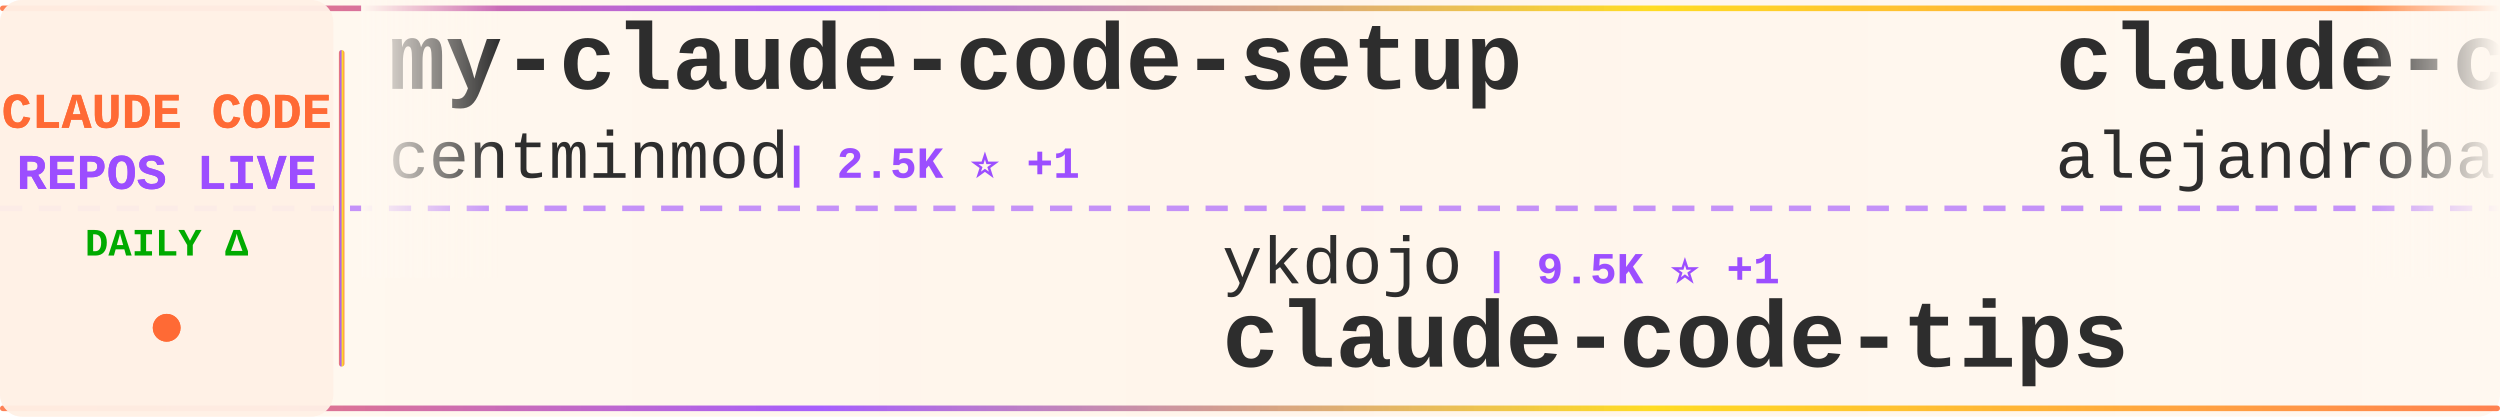
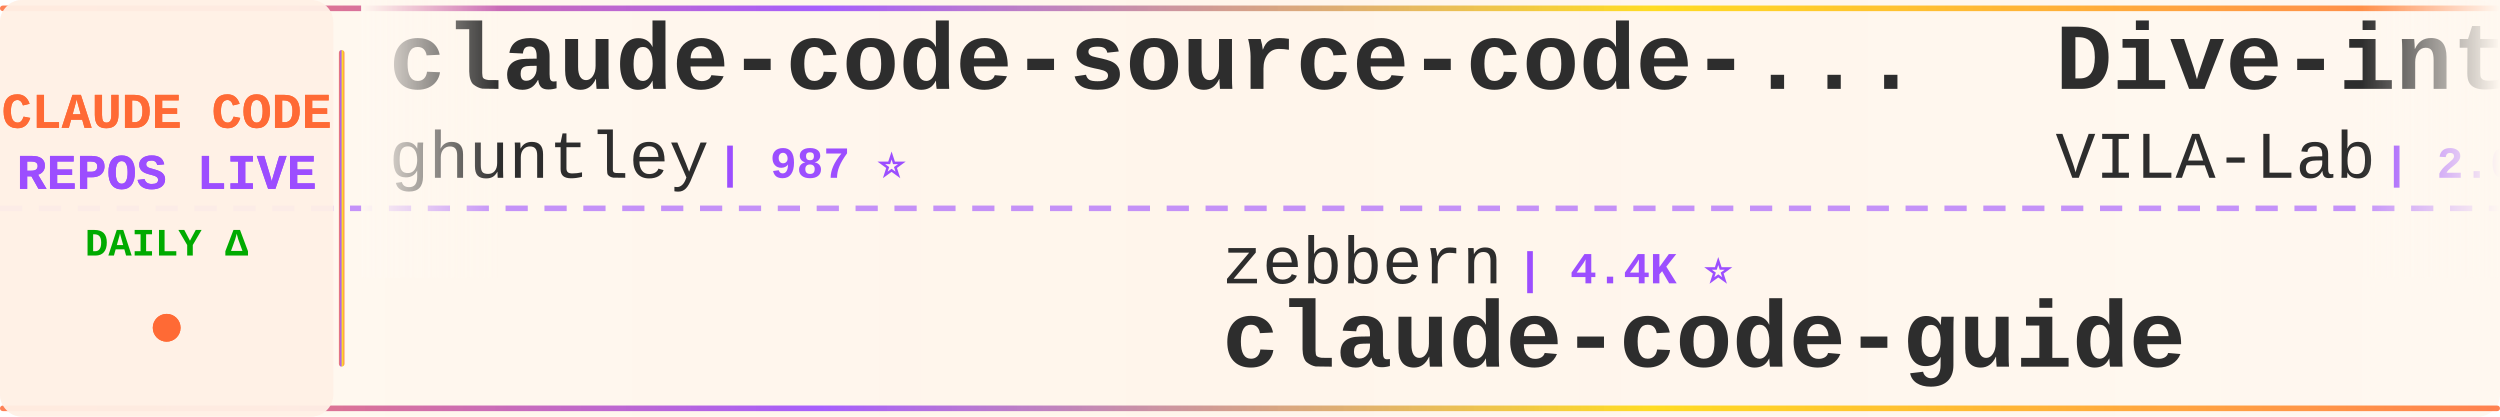
<svg xmlns="http://www.w3.org/2000/svg" width="900" height="150">
  <defs>
    <linearGradient id="tickerBg" x1="0%" y1="0%" x2="100%" y2="0%">
      <stop offset="0%" style="stop-color:#fff8f0;stop-opacity:0.98" />
      <stop offset="50%" style="stop-color:#fff5eb;stop-opacity:1" />
      <stop offset="100%" style="stop-color:#fff8f0;stop-opacity:0.98" />
    </linearGradient>
    <linearGradient id="borderGrad" x1="0%" y1="0%" x2="100%" y2="0%">
      <stop offset="0%" style="stop-color:#FF6B35;stop-opacity:0.85">
        <animate attributeName="stop-opacity" values="0.85;1;0.85" dur="2s" repeatCount="indefinite" />
      </stop>
      <stop offset="33%" style="stop-color:#9C4EFF;stop-opacity:0.9">
        <animate attributeName="stop-opacity" values="0.9;1;0.9" dur="2.2s" repeatCount="indefinite" />
      </stop>
      <stop offset="66%" style="stop-color:#FFD700;stop-opacity:0.85">
        <animate attributeName="stop-opacity" values="0.85;1;0.85" dur="1.8s" repeatCount="indefinite" />
      </stop>
      <stop offset="100%" style="stop-color:#FF6B35;stop-opacity:0.85">
        <animate attributeName="stop-opacity" values="0.85;1;0.85" dur="2s" repeatCount="indefinite" />
      </stop>
    </linearGradient>
    <filter id="textGlow">
      <feGaussianBlur stdDeviation="0.15" result="coloredBlur" />
      <feMerge>
        <feMergeNode in="coloredBlur" />
        <feMergeNode in="SourceGraphic" />
      </feMerge>
    </filter>
    <filter id="metricGlow">
      <feGaussianBlur stdDeviation="0.2" result="coloredBlur" />
      <feMerge>
        <feMergeNode in="coloredBlur" />
        <feMergeNode in="SourceGraphic" />
      </feMerge>
    </filter>
    <linearGradient id="leftFade" x1="0%" y1="0%" x2="100%" y2="0%">
      <stop offset="0%" style="stop-color:#fff8f0;stop-opacity:1" />
      <stop offset="100%" style="stop-color:#fff8f0;stop-opacity:0" />
    </linearGradient>
    <linearGradient id="rightFade" x1="0%" y1="0%" x2="100%" y2="0%">
      <stop offset="0%" style="stop-color:#fff8f0;stop-opacity:0" />
      <stop offset="100%" style="stop-color:#fff8f0;stop-opacity:1" />
    </linearGradient>
  </defs>
  <rect width="900" height="150" fill="url(#tickerBg)" rx="8" />
  <rect x="0" y="2" width="900" height="2" fill="url(#borderGrad)" rx="1" />
  <rect x="0" y="146" width="900" height="2" fill="url(#borderGrad)" rx="1" />
  <line x1="0" y1="75" x2="900" y2="75" stroke="#9C4EFF" stroke-width="2" stroke-dasharray="8 6" opacity="0.6" />
  <rect x="0" y="0" width="120" height="150" fill="#fff0e6" opacity="0.95" rx="8" />
  <text x="60" y="46" font-family="'Courier New', monospace" font-size="18" font-weight="bold" fill="#FF6B35" text-anchor="middle" filter="url(#textGlow)">
    CLAUDE CODE
  </text>
  <text x="60" y="68" font-family="'Courier New', monospace" font-size="18" font-weight="bold" fill="#9C4EFF" text-anchor="middle" filter="url(#textGlow)">
    REPOS LIVE
  </text>
  <text x="60" y="92" font-family="'Courier New', monospace" font-size="14" font-weight="bold" fill="#00aa00" text-anchor="middle">
    DAILY Δ
  </text>
  <circle cx="60" cy="118" r="5" fill="#FF6B35" filter="url(#metricGlow)">
    <animate attributeName="r" values="4;6;4" dur="1.5s" repeatCount="indefinite" />
    <animate attributeName="opacity" values="0.6;1;0.6" dur="1.5s" repeatCount="indefinite" />
  </circle>
  <rect x="122" y="18" width="2" height="114" fill="url(#borderGrad)" rx="1" />
  <clipPath id="tickerClip">
    <rect x="130" y="0" width="770" height="150" />
  </clipPath>
  <g clip-path="url(#tickerClip)">
    <g id="tickerItems">
      <animateTransform attributeName="transform" attributeType="XML" type="translate" from="0 0" to="-3000 0" dur="54s" repeatCount="indefinite" />
      <g transform="translate(0, 0)">
-         <text x="140" y="32" font-family="'Courier New', monospace" font-size="34" font-weight="bold" fill="#2d2d2d">my-claude-code-setup</text>
-         <text x="140" y="64" font-family="'Courier New', monospace" font-size="24" font-weight="normal" fill="#2d2d2d" opacity="1.0">centminmod</text>
-         <text x="282" y="64" font-family="'Courier New', monospace" font-size="16" font-weight="bold" fill="#9C4EFF"> | 2.5K ⭐ +1</text>
+         <text x="140" y="32" font-family="'Courier New', monospace" font-size="34" font-weight="bold" fill="#2d2d2d">claude-code-source-code-...</text>
+         <text x="140" y="64" font-family="'Courier New', monospace" font-size="24" font-weight="normal" fill="#2d2d2d" opacity="1.0">ghuntley</text>
+         <text x="258" y="64" font-family="'Courier New', monospace" font-size="16" font-weight="bold" fill="#9C4EFF"> | 987 ⭐</text>
      </g>
      <g transform="translate(300, 0)">
-         <text x="140" y="102" font-family="'Courier New', monospace" font-size="24" font-weight="normal" fill="#2d2d2d" opacity="1.0">ykdojo</text>
-         <text x="234" y="102" font-family="'Courier New', monospace" font-size="16" font-weight="bold" fill="#9C4EFF"> | 9.5K ⭐ +1</text>
-         <text x="140" y="132" font-family="'Courier New', monospace" font-size="34" font-weight="bold" fill="#2d2d2d">claude-code-tips</text>
+         <text x="140" y="102" font-family="'Courier New', monospace" font-size="24" font-weight="normal" fill="#2d2d2d" opacity="1.0">zebbern</text>
+         <text x="246" y="102" font-family="'Courier New', monospace" font-size="16" font-weight="bold" fill="#9C4EFF"> | 4.4K ⭐</text>
+         <text x="140" y="132" font-family="'Courier New', monospace" font-size="34" font-weight="bold" fill="#2d2d2d">claude-code-guide</text>
      </g>
      <g transform="translate(600, 0)">
-         <text x="140" y="32" font-family="'Courier New', monospace" font-size="34" font-weight="bold" fill="#2d2d2d">claude-code-from-source</text>
-         <text x="140" y="64" font-family="'Courier New', monospace" font-size="24" font-weight="normal" fill="#2d2d2d" opacity="1.0">alejandrobalderas</text>
-         <text x="366" y="64" font-family="'Courier New', monospace" font-size="16" font-weight="bold" fill="#9C4EFF"> | 2.7K ⭐</text>
+         <text x="140" y="32" font-family="'Courier New', monospace" font-size="34" font-weight="bold" fill="#2d2d2d">Dive-into-Claude-Code</text>
+         <text x="140" y="64" font-family="'Courier New', monospace" font-size="24" font-weight="normal" fill="#2d2d2d" opacity="1.0">VILA-Lab</text>
+         <text x="258" y="64" font-family="'Courier New', monospace" font-size="16" font-weight="bold" fill="#9C4EFF"> | 2.0K ⭐</text>
      </g>
      <g transform="translate(900, 0)">
-         <text x="140" y="102" font-family="'Courier New', monospace" font-size="24" font-weight="normal" fill="#2d2d2d" opacity="1.0">disler</text>
-         <text x="234" y="102" font-family="'Courier New', monospace" font-size="16" font-weight="bold" fill="#9C4EFF"> | 3.9K ⭐</text>
-         <text x="140" y="132" font-family="'Courier New', monospace" font-size="34" font-weight="bold" fill="#2d2d2d">claude-code-hooks-master...</text>
+         <text x="140" y="102" font-family="'Courier New', monospace" font-size="24" font-weight="normal" fill="#2d2d2d" opacity="1.0">andrew-kramer-inno</text>
+         <text x="378" y="102" font-family="'Courier New', monospace" font-size="16" font-weight="bold" fill="#9C4EFF"> | 593 ⭐</text>
+         <text x="140" y="132" font-family="'Courier New', monospace" font-size="34" font-weight="bold" fill="#2d2d2d">claude-code-source-build</text>
      </g>
      <g transform="translate(1200, 0)">
-         <text x="140" y="32" font-family="'Courier New', monospace" font-size="34" font-weight="bold" fill="#2d2d2d">claude-code-action</text>
-         <text x="140" y="64" font-family="'Courier New', monospace" font-size="24" font-weight="normal" fill="#2d2d2d" opacity="1.0">anthropics</text>
-         <text x="282" y="64" font-family="'Courier New', monospace" font-size="16" font-weight="bold" fill="#9C4EFF"> | 8.5K ⭐ -1</text>
+         <text x="140" y="32" font-family="'Courier New', monospace" font-size="34" font-weight="bold" fill="#2d2d2d">collection-claude-code-s...</text>
+         <text x="140" y="64" font-family="'Courier New', monospace" font-size="24" font-weight="normal" fill="#2d2d2d" opacity="1.0">chauncygu</text>
+         <text x="270" y="64" font-family="'Courier New', monospace" font-size="16" font-weight="bold" fill="#9C4EFF"> | 2.8K ⭐ +1</text>
      </g>
      <g transform="translate(1500, 0)">
-         <text x="140" y="102" font-family="'Courier New', monospace" font-size="24" font-weight="normal" fill="#2d2d2d" opacity="1.0">shanraisshan</text>
-         <text x="306" y="102" font-family="'Courier New', monospace" font-size="16" font-weight="bold" fill="#9C4EFF"> | 63.8K ⭐ +9</text>
-         <text x="140" y="132" font-family="'Courier New', monospace" font-size="34" font-weight="bold" fill="#2d2d2d">claude-code-best-practic...</text>
+         <text x="140" y="102" font-family="'Courier New', monospace" font-size="24" font-weight="normal" fill="#2d2d2d" opacity="1.0">KPR111</text>
+         <text x="234" y="102" font-family="'Courier New', monospace" font-size="16" font-weight="bold" fill="#9C4EFF"> | 18 ⭐</text>
+         <text x="140" y="132" font-family="'Courier New', monospace" font-size="34" font-weight="bold" fill="#2d2d2d">Claude-Code</text>
      </g>
      <g transform="translate(1800, 0)">
-         <text x="140" y="32" font-family="'Courier New', monospace" font-size="34" font-weight="bold" fill="#2d2d2d">claude-code-hub</text>
-         <text x="140" y="64" font-family="'Courier New', monospace" font-size="24" font-weight="normal" fill="#2d2d2d" opacity="1.0">ding113</text>
-         <text x="246" y="64" font-family="'Courier New', monospace" font-size="16" font-weight="bold" fill="#9C4EFF"> | 3.3K ⭐</text>
+         <text x="140" y="32" font-family="'Courier New', monospace" font-size="34" font-weight="bold" fill="#2d2d2d">claude_code_src</text>
+         <text x="140" y="64" font-family="'Courier New', monospace" font-size="24" font-weight="normal" fill="#2d2d2d" opacity="1.0">ponponon</text>
+         <text x="258" y="64" font-family="'Courier New', monospace" font-size="16" font-weight="bold" fill="#9C4EFF"> | 2.3K ⭐</text>
      </g>
      <g transform="translate(2100, 0)">
-         <text x="140" y="102" font-family="'Courier New', monospace" font-size="24" font-weight="normal" fill="#2d2d2d" opacity="1.0">Maciek-roboblog</text>
-         <text x="342" y="102" font-family="'Courier New', monospace" font-size="16" font-weight="bold" fill="#9C4EFF"> | 8.6K ⭐ +1</text>
-         <text x="140" y="132" font-family="'Courier New', monospace" font-size="34" font-weight="bold" fill="#2d2d2d">Claude-Code-Usage-Monito...</text>
+         <text x="140" y="102" font-family="'Courier New', monospace" font-size="24" font-weight="normal" fill="#2d2d2d" opacity="1.0">anthropics</text>
+         <text x="282" y="102" font-family="'Courier New', monospace" font-size="16" font-weight="bold" fill="#9C4EFF"> | 931 ⭐</text>
+         <text x="140" y="132" font-family="'Courier New', monospace" font-size="34" font-weight="bold" fill="#2d2d2d">claude-code-base-action</text>
      </g>
      <g transform="translate(2400, 0)">
-         <text x="140" y="32" font-family="'Courier New', monospace" font-size="34" font-weight="bold" fill="#2d2d2d">claude-code-analysis</text>
-         <text x="140" y="64" font-family="'Courier New', monospace" font-size="24" font-weight="normal" fill="#2d2d2d" opacity="1.0">liuup</text>
-         <text x="222" y="64" font-family="'Courier New', monospace" font-size="16" font-weight="bold" fill="#9C4EFF"> | 3.7K ⭐</text>
+         <text x="140" y="32" font-family="'Courier New', monospace" font-size="34" font-weight="bold" fill="#2d2d2d">claude-code-showcase</text>
+         <text x="140" y="64" font-family="'Courier New', monospace" font-size="24" font-weight="normal" fill="#2d2d2d" opacity="1.0">ChrisWiles</text>
+         <text x="282" y="64" font-family="'Courier New', monospace" font-size="16" font-weight="bold" fill="#9C4EFF"> | 6.0K ⭐ -1</text>
      </g>
      <g transform="translate(2700, 0)">
-         <text x="140" y="102" font-family="'Courier New', monospace" font-size="24" font-weight="normal" fill="#2d2d2d" opacity="1.0">777genius</text>
-         <text x="270" y="102" font-family="'Courier New', monospace" font-size="16" font-weight="bold" fill="#9C4EFF"> | 923 ⭐</text>
-         <text x="140" y="132" font-family="'Courier New', monospace" font-size="34" font-weight="bold" fill="#2d2d2d">claude-code-source-code</text>
+         <text x="140" y="102" font-family="'Courier New', monospace" font-size="24" font-weight="normal" fill="#2d2d2d" opacity="1.0">multica-ai</text>
+         <text x="282" y="102" font-family="'Courier New', monospace" font-size="16" font-weight="bold" fill="#9C4EFF"> | 198.2K ⭐ +21</text>
+         <text x="140" y="132" font-family="'Courier New', monospace" font-size="34" font-weight="bold" fill="#2d2d2d">andrej-karpathy-skills</text>
      </g>
      <g transform="translate(3000, 0)">
-         <text x="140" y="32" font-family="'Courier New', monospace" font-size="34" font-weight="bold" fill="#2d2d2d">my-claude-code-setup</text>
-         <text x="140" y="64" font-family="'Courier New', monospace" font-size="24" font-weight="normal" fill="#2d2d2d" opacity="1.0">centminmod</text>
-         <text x="282" y="64" font-family="'Courier New', monospace" font-size="16" font-weight="bold" fill="#9C4EFF"> | 2.5K ⭐ +1</text>
+         <text x="140" y="32" font-family="'Courier New', monospace" font-size="34" font-weight="bold" fill="#2d2d2d">claude-code-source-code-...</text>
+         <text x="140" y="64" font-family="'Courier New', monospace" font-size="24" font-weight="normal" fill="#2d2d2d" opacity="1.0">ghuntley</text>
+         <text x="258" y="64" font-family="'Courier New', monospace" font-size="16" font-weight="bold" fill="#9C4EFF"> | 987 ⭐</text>
      </g>
      <g transform="translate(3300, 0)">
-         <text x="140" y="102" font-family="'Courier New', monospace" font-size="24" font-weight="normal" fill="#2d2d2d" opacity="1.0">ykdojo</text>
-         <text x="234" y="102" font-family="'Courier New', monospace" font-size="16" font-weight="bold" fill="#9C4EFF"> | 9.5K ⭐ +1</text>
-         <text x="140" y="132" font-family="'Courier New', monospace" font-size="34" font-weight="bold" fill="#2d2d2d">claude-code-tips</text>
+         <text x="140" y="102" font-family="'Courier New', monospace" font-size="24" font-weight="normal" fill="#2d2d2d" opacity="1.0">zebbern</text>
+         <text x="246" y="102" font-family="'Courier New', monospace" font-size="16" font-weight="bold" fill="#9C4EFF"> | 4.4K ⭐</text>
+         <text x="140" y="132" font-family="'Courier New', monospace" font-size="34" font-weight="bold" fill="#2d2d2d">claude-code-guide</text>
      </g>
      <g transform="translate(3600, 0)">
-         <text x="140" y="32" font-family="'Courier New', monospace" font-size="34" font-weight="bold" fill="#2d2d2d">claude-code-from-source</text>
-         <text x="140" y="64" font-family="'Courier New', monospace" font-size="24" font-weight="normal" fill="#2d2d2d" opacity="1.0">alejandrobalderas</text>
-         <text x="366" y="64" font-family="'Courier New', monospace" font-size="16" font-weight="bold" fill="#9C4EFF"> | 2.7K ⭐</text>
+         <text x="140" y="32" font-family="'Courier New', monospace" font-size="34" font-weight="bold" fill="#2d2d2d">Dive-into-Claude-Code</text>
+         <text x="140" y="64" font-family="'Courier New', monospace" font-size="24" font-weight="normal" fill="#2d2d2d" opacity="1.0">VILA-Lab</text>
+         <text x="258" y="64" font-family="'Courier New', monospace" font-size="16" font-weight="bold" fill="#9C4EFF"> | 2.0K ⭐</text>
      </g>
      <g transform="translate(3900, 0)">
-         <text x="140" y="102" font-family="'Courier New', monospace" font-size="24" font-weight="normal" fill="#2d2d2d" opacity="1.0">disler</text>
-         <text x="234" y="102" font-family="'Courier New', monospace" font-size="16" font-weight="bold" fill="#9C4EFF"> | 3.9K ⭐</text>
-         <text x="140" y="132" font-family="'Courier New', monospace" font-size="34" font-weight="bold" fill="#2d2d2d">claude-code-hooks-master...</text>
+         <text x="140" y="102" font-family="'Courier New', monospace" font-size="24" font-weight="normal" fill="#2d2d2d" opacity="1.0">andrew-kramer-inno</text>
+         <text x="378" y="102" font-family="'Courier New', monospace" font-size="16" font-weight="bold" fill="#9C4EFF"> | 593 ⭐</text>
+         <text x="140" y="132" font-family="'Courier New', monospace" font-size="34" font-weight="bold" fill="#2d2d2d">claude-code-source-build</text>
      </g>
    </g>
  </g>
  <rect x="130" y="0" width="50" height="100" fill="url(#leftFade)" />
  <rect x="850" y="0" width="50" height="100" fill="url(#rightFade)" />
</svg>
